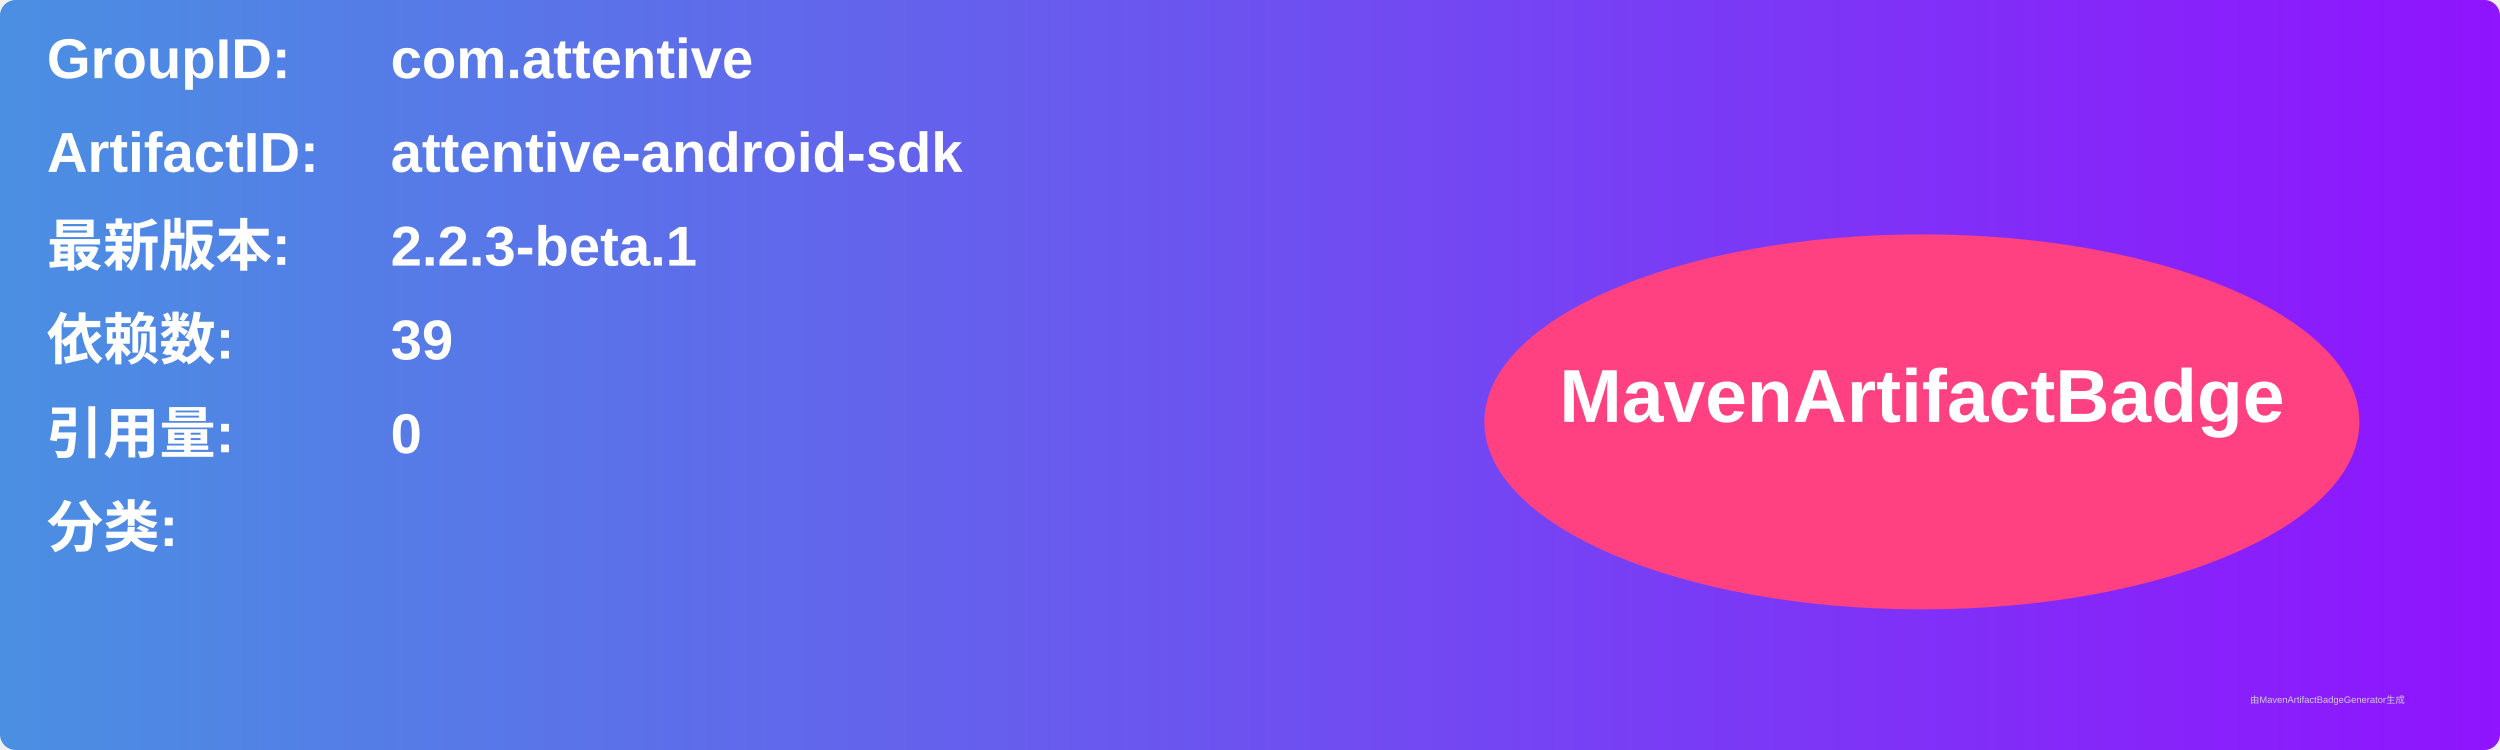
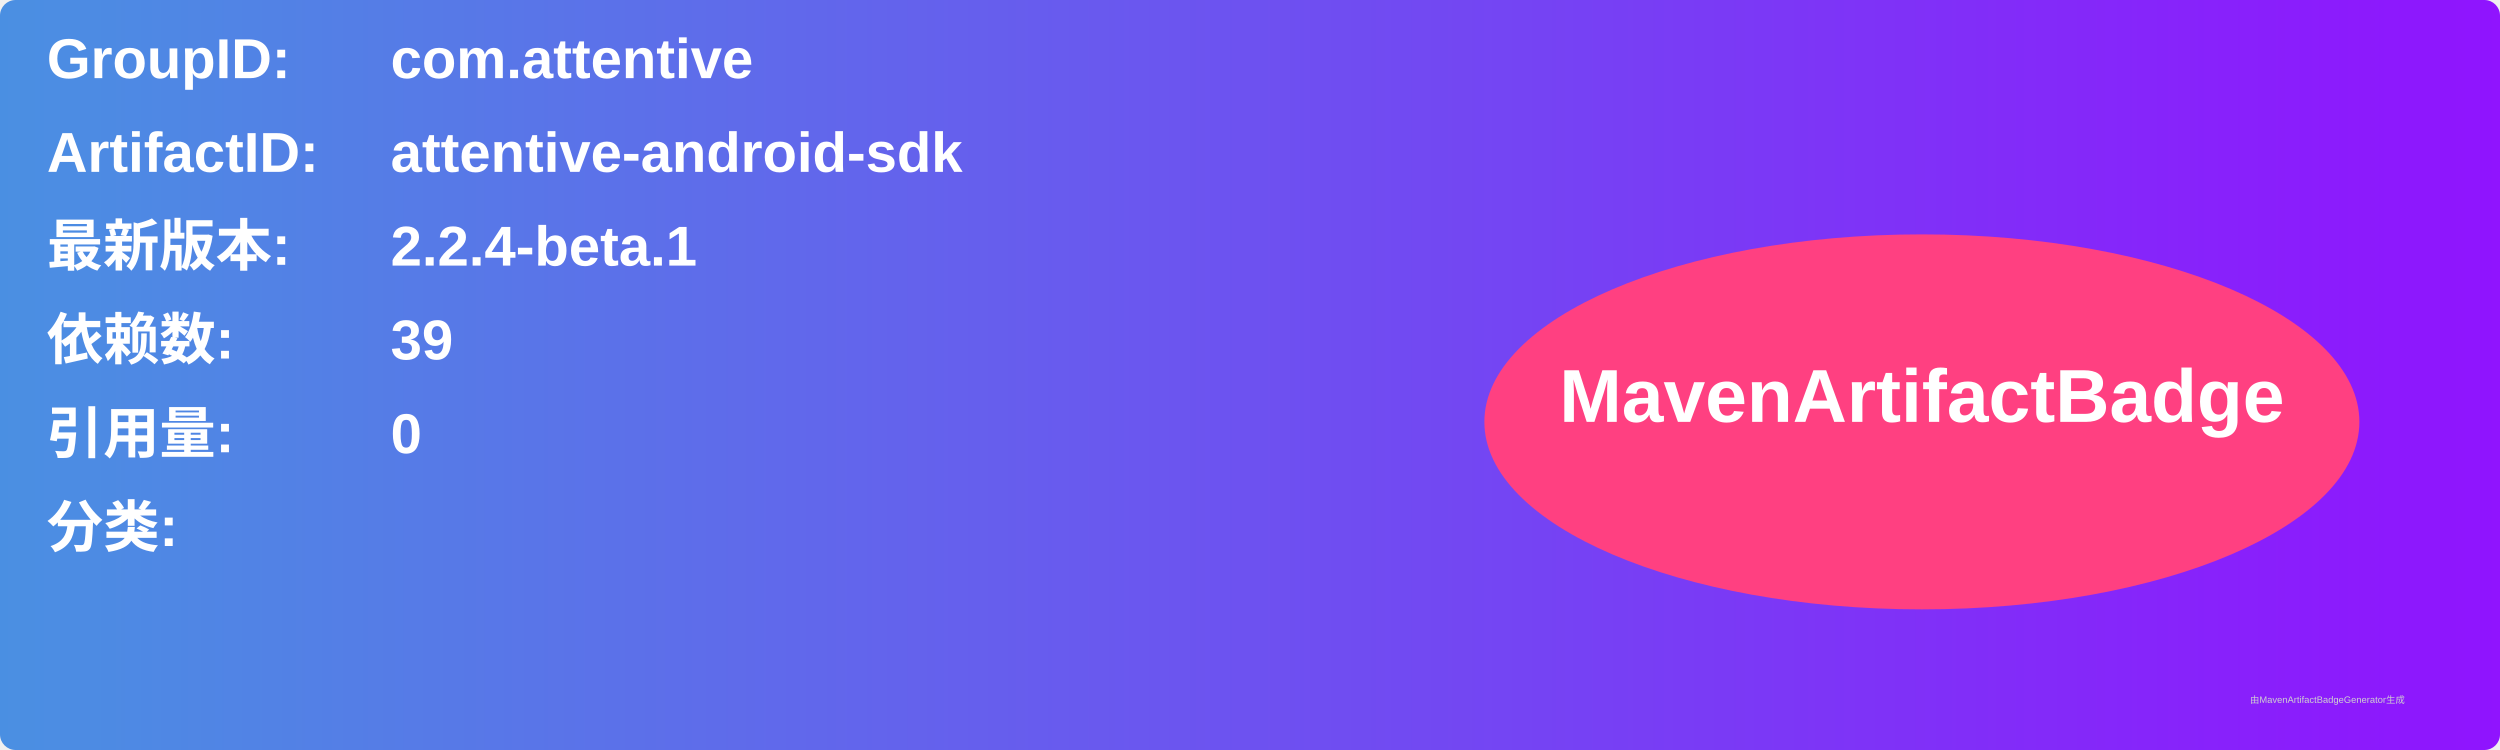
<svg xmlns="http://www.w3.org/2000/svg" width="800" height="240" viewBox="0 0 800 240">
  <linearGradient id="grad" x1="0%" y1="0%" x2="100%" y2="0%">
    <stop offset="0%" stop-color="#4a90e2" />
    <stop offset="100%" stop-color="#9013fe" />
  </linearGradient>
  <rect width="100%" height="100%" rx="5" ry="5" fill="url(#grad)" />
  <g transform="translate(15, 15)">
    <text x="0" y="10" font-family="Arial" font-size="18" fill="white" font-weight="bold" width="260">GroupID:</text>
    <text x="110" y="10" font-family="Arial" font-size="18" fill="white" font-weight="bold" width="460">com.attentive</text>
    <text x="0" y="40" font-family="Arial" font-size="18" fill="white" font-weight="bold" width="260">ArtifactID:</text>
    <text x="110" y="40" font-family="Arial" font-size="18" fill="white" font-weight="bold" width="460">attentive-android-sdk</text>
    <text x="0" y="70" font-family="Arial" font-size="18" fill="white" font-weight="bold">最新版本:</text>
    <text x="110" y="70" font-family="Arial" font-size="18" fill="white" font-weight="bold">
-       <tspan font-weight="bold">2.2.3-beta.1</tspan>
+       <tspan font-weight="bold">2.2.4-beta.1</tspan>
    </text>
    <text x="0" y="100" font-family="Arial" font-size="18" fill="white" font-weight="bold">依赖数: </text>
    <text x="110" y="100" font-family="Arial" font-size="18" fill="white">
      <tspan font-weight="bold">39</tspan>
    </text>
    <text x="0" y="130" font-family="Arial" font-size="18" fill="white" font-weight="bold">引用量: </text>
    <text x="110" y="130" font-family="Arial" font-size="18" fill="white">
      <tspan font-weight="bold">0</tspan>
    </text>
    <text x="0" y="160" font-family="Arial" font-size="18" fill="white" font-weight="bold">分类:</text>
    <text x="10" y="190" font-family="Arial" font-size="10" fill="white">
      <tspan font-weight="bold" />
    </text>
    <ellipse cx="600" cy="120" rx="140" ry="60" fill="#ff4081" />
    <text x="600" y="120" text-anchor="middle" font-family="Arial" font-size="24" fill="white" font-weight="bold">MavenArtifactBadge</text>
  </g>
  <text x="720" y="225" font-family="Arial" font-size="3" fill="#d0d0d0">由MavenArtifactBadgeGenerator生成</text>
</svg>
